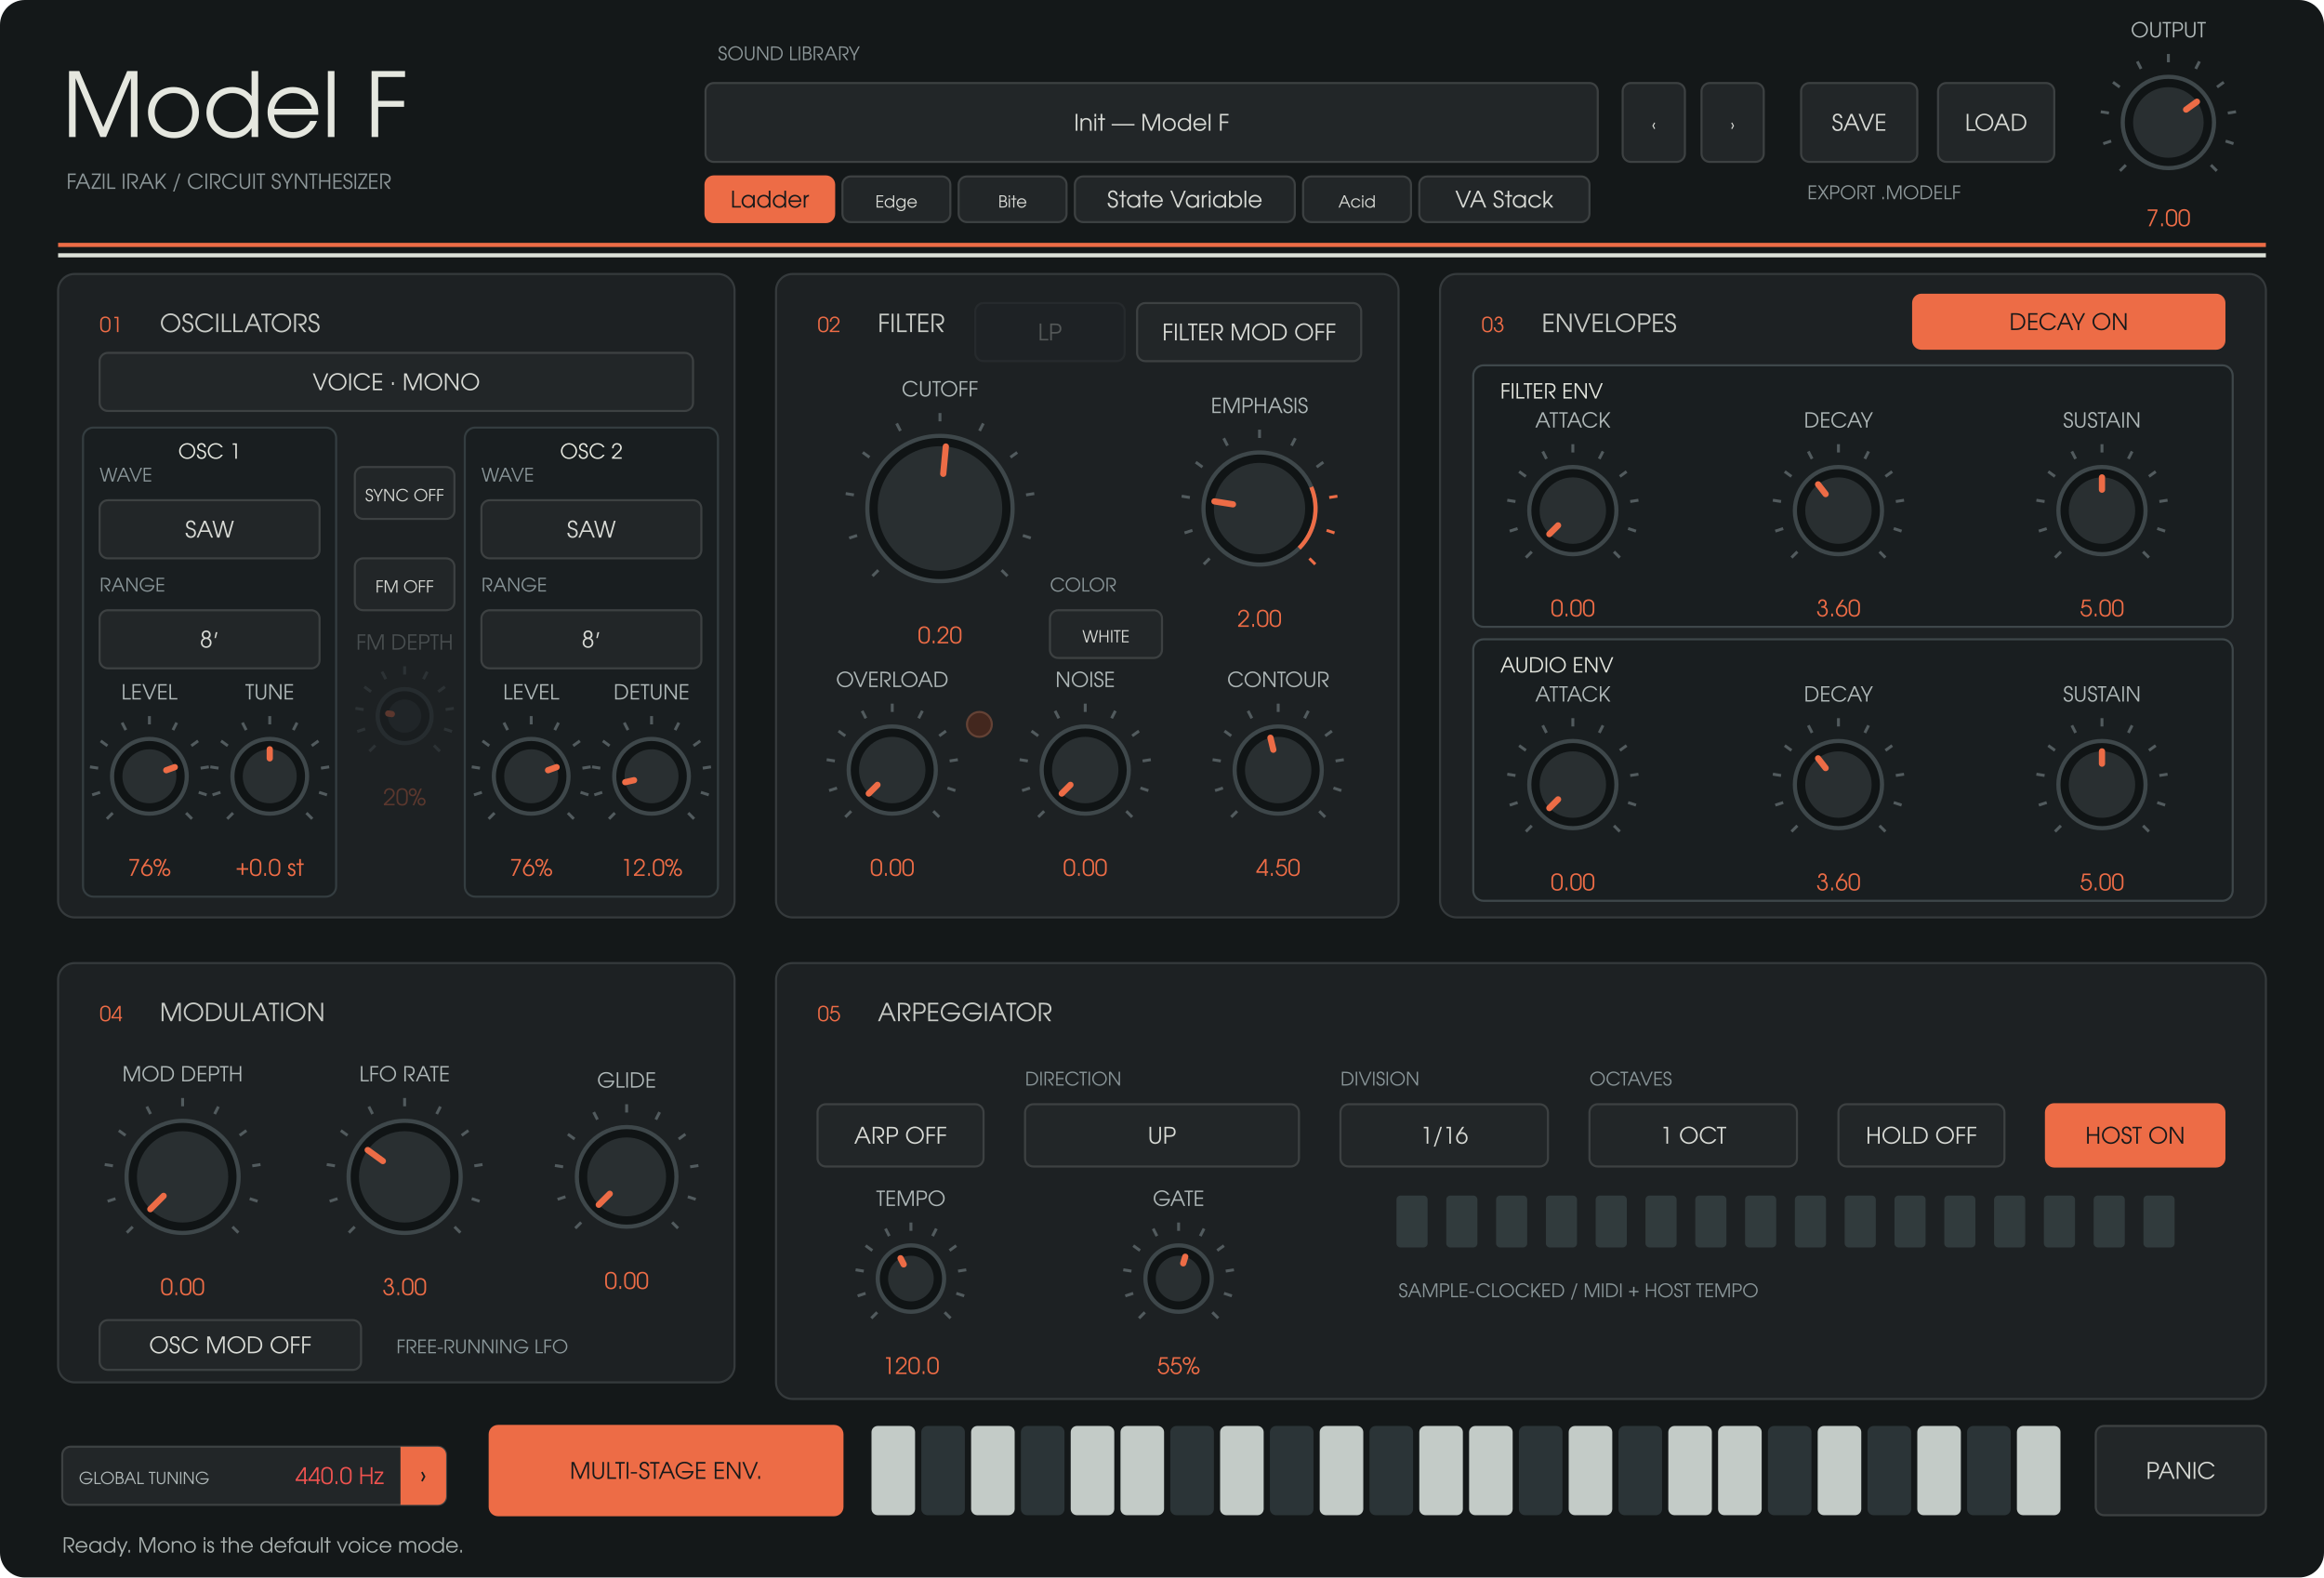
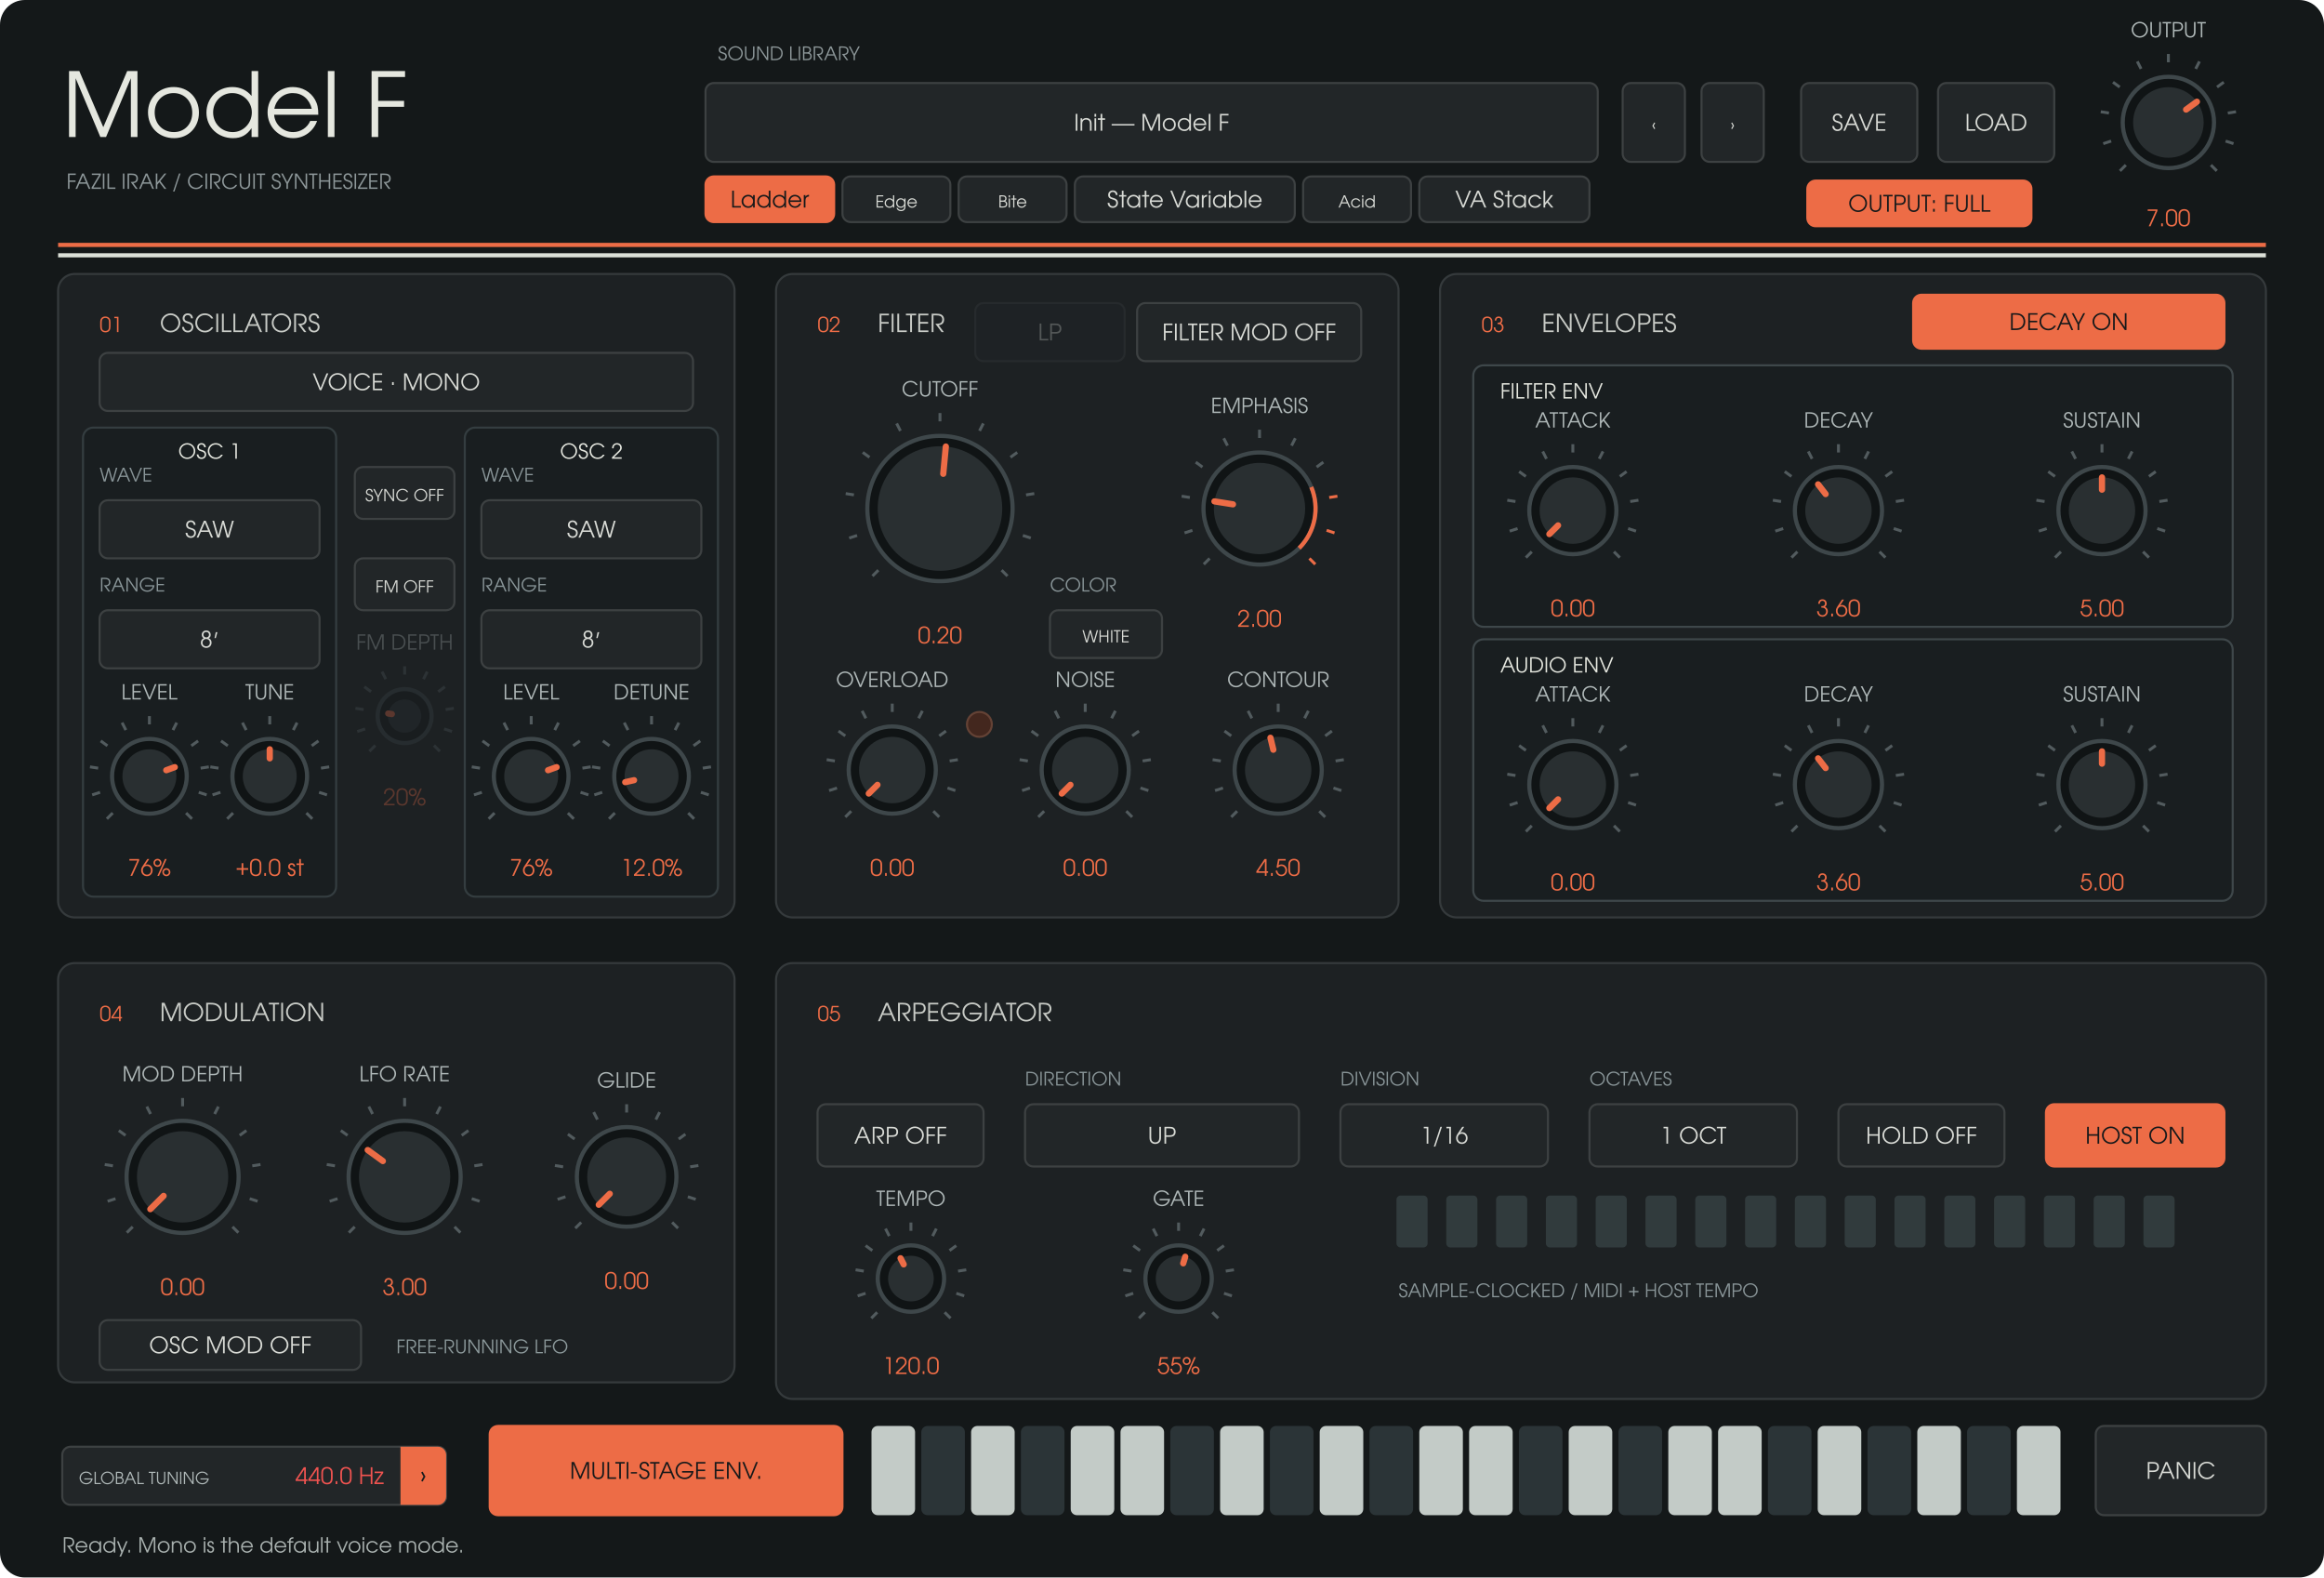
<svg xmlns="http://www.w3.org/2000/svg" width="1120" height="760" viewBox="0 0 1120 760">
  <rect width="1120" height="760" rx="12" fill="#141819" />
  <g font-family="URW Gothic, sans-serif">
    <text x="30" y="66" fill="#e5e7df" font-size="43" text-anchor="start">Model F</text>
    <text x="32" y="91" fill="#8d9799" font-size="10" text-anchor="start">FAZIL IRAK  /  CIRCUIT SYNTHESIZER</text>
    <text x="346" y="29" fill="#8d9799" font-size="9" text-anchor="start">SOUND LIBRARY</text>
    <rect x="340" y="40" width="430" height="38" rx="4" fill="#222628" stroke="#3d4142" />
    <text x="555" y="63" fill="#d8dad5" font-size="11" text-anchor="middle">Init — Model F</text>
    <rect x="340" y="85" width="62" height="22" rx="4" fill="#ed6c46" stroke="#ed6c46" />
    <text x="371" y="100" fill="#17191a" font-size="11" text-anchor="middle">Ladder</text>
    <rect x="406" y="85" width="52" height="22" rx="4" fill="#222628" stroke="#3d4142" />
    <text x="432" y="100" fill="#d8dad5" font-size="8" text-anchor="middle">Edge</text>
    <rect x="462" y="85" width="52" height="22" rx="4" fill="#222628" stroke="#3d4142" />
    <text x="488" y="100" fill="#d8dad5" font-size="8" text-anchor="middle">Bite</text>
    <rect x="518" y="85" width="106" height="22" rx="4" fill="#222628" stroke="#3d4142" />
    <text x="571" y="100" fill="#d8dad5" font-size="11" text-anchor="middle">State Variable</text>
    <rect x="628" y="85" width="52" height="22" rx="4" fill="#222628" stroke="#3d4142" />
    <text x="654" y="100" fill="#d8dad5" font-size="8" text-anchor="middle">Acid</text>
    <rect x="684" y="85" width="82" height="22" rx="4" fill="#222628" stroke="#3d4142" />
    <text x="725" y="100" fill="#d8dad5" font-size="11" text-anchor="middle">VA Stack</text>
    <rect x="782" y="40" width="30" height="38" rx="4" fill="#222628" stroke="#3d4142" />
    <text x="797" y="63" fill="#d8dad5" font-size="8" text-anchor="middle">‹</text>
    <rect x="820" y="40" width="30" height="38" rx="4" fill="#222628" stroke="#3d4142" />
    <text x="835" y="63" fill="#d8dad5" font-size="8" text-anchor="middle">›</text>
    <rect x="868" y="40" width="56" height="38" rx="4" fill="#222628" stroke="#3d4142" />
    <text x="896" y="63" fill="#d8dad5" font-size="11" text-anchor="middle">SAVE</text>
    <rect x="934" y="40" width="56" height="38" rx="4" fill="#222628" stroke="#3d4142" />
    <text x="962" y="63" fill="#d8dad5" font-size="11" text-anchor="middle">LOAD</text>
-     <text x="871" y="96" fill="#8d9799" font-size="9" text-anchor="start">EXPORT .MODELF</text>
    <path d="M28 118H1092" stroke="#ed6c46" stroke-width="2" />
    <path d="M28 123H1092" stroke="#dce0d8" stroke-width="2" />
    <rect x="28" y="132" width="326" height="310" rx="8" fill="#1d2123" stroke="#353a3c" />
    <text x="48" y="160" fill="#ed6c46" font-size="10" text-anchor="start">01</text>
    <text x="77" y="160" fill="#c8cbc6" font-size="12" text-anchor="start">OSCILLATORS</text>
    <rect x="374" y="132" width="300" height="310" rx="8" fill="#1d2123" stroke="#353a3c" />
    <text x="394" y="160" fill="#ed6c46" font-size="10" text-anchor="start">02</text>
    <text x="423" y="160" fill="#c8cbc6" font-size="12" text-anchor="start">FILTER</text>
    <rect x="694" y="132" width="398" height="310" rx="8" fill="#1d2123" stroke="#353a3c" />
    <text x="714" y="160" fill="#ed6c46" font-size="10" text-anchor="start">03</text>
    <text x="743" y="160" fill="#c8cbc6" font-size="12" text-anchor="start">ENVELOPES</text>
    <rect x="28" y="464" width="326" height="202" rx="8" fill="#1d2123" stroke="#353a3c" />
    <text x="48" y="492" fill="#ed6c46" font-size="10" text-anchor="start">04</text>
    <text x="77" y="492" fill="#c8cbc6" font-size="12" text-anchor="start">MODULATION</text>
    <rect x="374" y="464" width="718" height="210" rx="8" fill="#1d2123" stroke="#353a3c" />
    <text x="394" y="492" fill="#ed6c46" font-size="10" text-anchor="start">05</text>
    <text x="423" y="492" fill="#c8cbc6" font-size="12" text-anchor="start">ARPEGGIATOR</text>
    <rect x="40" y="206" width="122" height="226" rx="5" fill="#191e20" stroke="#343d40" />
    <text x="101" y="221" fill="#e5e7df" font-size="10" text-anchor="middle">OSC 1</text>
    <rect x="224" y="206" width="122" height="226" rx="5" fill="#191e20" stroke="#343d40" />
    <text x="285" y="221" fill="#e5e7df" font-size="10" text-anchor="middle">OSC 2</text>
    <rect x="710" y="176" width="366" height="126" rx="5" fill="#191e20" stroke="#3e474a" />
    <text x="723" y="192" fill="#e5e7df" font-size="10" text-anchor="start">FILTER ENV</text>
    <rect x="710" y="308" width="366" height="126" rx="5" fill="#191e20" stroke="#3e474a" />
    <text x="723" y="324" fill="#e5e7df" font-size="10" text-anchor="start">AUDIO ENV</text>
    <rect x="30" y="697" width="185" height="28" rx="4" fill="#222628" stroke="#3d4142" />
    <text x="122.5" y="715" fill="#d8dad5" font-size="11" text-anchor="middle" />
    <path data-role="global-tuning-cycle" d="M193 697H211A4 4 0 0 1 215 701V721A4 4 0 0 1 211 725H193Z" fill="#ed6c46" />
    <text x="38" y="715" fill="#afb8b8" font-size="8" text-anchor="start">GLOBAL TUNING</text>
    <text x="185" y="715" fill="#ef5350" font-size="11" text-anchor="end">440.0 Hz</text>
    <text x="204" y="715" fill="#151b1c" font-size="12" text-anchor="middle">›</text>
    <g opacity="0.3">
      <rect x="470" y="146" width="72" height="28" rx="4" fill="#222628" stroke="#3d4142" />
      <text x="506" y="164" fill="#d8dad5" font-size="11" text-anchor="middle">LP</text>
    </g>
    <path d="M 1024.494 79.506 L 1021.665 82.335" stroke="#525b5e" stroke-width="1.4" />
    <path d="M 1017.419 67.961 L 1013.615 69.198" stroke="#525b5e" stroke-width="1.4" />
    <path d="M 1016.357 54.463 L 1012.406 53.838" stroke="#525b5e" stroke-width="1.4" />
    <path d="M 1021.539 41.954 L 1018.302 39.603" stroke="#525b5e" stroke-width="1.4" />
    <path d="M 1031.834 33.161 L 1030.018 29.597" stroke="#525b5e" stroke-width="1.4" />
    <path d="M 1045 30 L 1045 26" stroke="#525b5e" stroke-width="1.4" />
    <path d="M 1058.166 33.161 L 1059.982 29.597" stroke="#525b5e" stroke-width="1.4" />
    <path d="M 1068.461 41.954 L 1071.698 39.603" stroke="#525b5e" stroke-width="1.4" />
    <path d="M 1073.643 54.463 L 1077.594 53.838" stroke="#525b5e" stroke-width="1.4" />
    <path d="M 1072.581 67.961 L 1076.385 69.198" stroke="#525b5e" stroke-width="1.4" />
    <path d="M 1065.506 79.506 L 1068.335 82.335" stroke="#525b5e" stroke-width="1.4" />
    <circle cx="1045" cy="59" r="22" fill="#101415" stroke="#3e474a" stroke-width="2" />
    <circle cx="1045" cy="59" r="17" fill="#292f31" />
    <path d="M 1053.543 52.793 L 1058.753 49.008" stroke="#ed6c46" stroke-width="3" stroke-linecap="round" />
    <text x="1045" y="18" fill="#afb8b8" font-size="10" text-anchor="middle">OUTPUT</text>
    <text x="1045" y="109" fill="#ed6c46" font-size="11" text-anchor="middle">7.00</text>
+     <rect x="871" y="87" width="108" height="22" rx="4" fill="#ed6c46" stroke="#ed6c46" />
+     <text x="925" y="102" fill="#17191a" font-size="11" text-anchor="middle">OUTPUT: FULL</text>
    <rect x="48" y="170" width="286" height="28" rx="4" fill="#222628" stroke="#3d4142" />
    <text x="191" y="188" fill="#d8dad5" font-size="11" text-anchor="middle">VOICE · MONO</text>
    <rect x="48" y="241" width="106" height="28" rx="4" fill="#222628" stroke="#3d4142" />
    <text x="101" y="259" fill="#d8dad5" font-size="11" text-anchor="middle">SAW</text>
    <text x="48" y="232" fill="#899598" font-size="9" text-anchor="start">WAVE</text>
    <rect x="48" y="294" width="106" height="28" rx="4" fill="#222628" stroke="#3d4142" />
    <text x="101" y="312" fill="#d8dad5" font-size="11" text-anchor="middle">8′</text>
    <text x="48" y="285" fill="#899598" font-size="9" text-anchor="start">RANGE</text>
    <rect x="232" y="241" width="106" height="28" rx="4" fill="#222628" stroke="#3d4142" />
    <text x="285" y="259" fill="#d8dad5" font-size="11" text-anchor="middle">SAW</text>
    <text x="232" y="232" fill="#899598" font-size="9" text-anchor="start">WAVE</text>
    <rect x="232" y="294" width="106" height="28" rx="4" fill="#222628" stroke="#3d4142" />
    <text x="285" y="312" fill="#d8dad5" font-size="11" text-anchor="middle">8′</text>
    <text x="232" y="285" fill="#899598" font-size="9" text-anchor="start">RANGE</text>
    <path d="M 54.322 391.678 L 51.494 394.506" stroke="#525b5e" stroke-width="1.4" />
    <path d="M 48.224 381.725 L 44.419 382.961" stroke="#525b5e" stroke-width="1.4" />
    <path d="M 47.308 370.089 L 43.357 369.463" stroke="#525b5e" stroke-width="1.4" />
    <path d="M 51.775 359.305 L 48.539 356.954" stroke="#525b5e" stroke-width="1.4" />
    <path d="M 60.65 351.725 L 58.834 348.161" stroke="#525b5e" stroke-width="1.4" />
    <path d="M 72 349 L 72 345" stroke="#525b5e" stroke-width="1.4" />
    <path d="M 83.35 351.725 L 85.166 348.161" stroke="#525b5e" stroke-width="1.4" />
    <path d="M 92.225 359.305 L 95.461 356.954" stroke="#525b5e" stroke-width="1.4" />
    <path d="M 96.692 370.089 L 100.643 369.463" stroke="#525b5e" stroke-width="1.4" />
    <path d="M 95.776 381.725 L 99.581 382.961" stroke="#525b5e" stroke-width="1.4" />
    <path d="M 89.678 391.678 L 92.506 394.506" stroke="#525b5e" stroke-width="1.4" />
    <circle cx="72" cy="374" r="18" fill="#101415" stroke="#3e474a" stroke-width="2" />
    <circle cx="72" cy="374" r="13" fill="#292f31" />
    <path d="M 80.129 371.073 L 84.231 369.596" stroke="#ed6c46" stroke-width="3" stroke-linecap="round" />
    <text x="72" y="337" fill="#afb8b8" font-size="10" text-anchor="middle">LEVEL</text>
    <text x="72" y="422" fill="#ed6c46" font-size="11" text-anchor="middle">76%</text>
    <path d="M 112.322 391.678 L 109.494 394.506" stroke="#525b5e" stroke-width="1.4" />
    <path d="M 106.224 381.725 L 102.419 382.961" stroke="#525b5e" stroke-width="1.4" />
    <path d="M 105.308 370.089 L 101.357 369.463" stroke="#525b5e" stroke-width="1.4" />
    <path d="M 109.775 359.305 L 106.539 356.954" stroke="#525b5e" stroke-width="1.4" />
    <path d="M 118.65 351.725 L 116.834 348.161" stroke="#525b5e" stroke-width="1.4" />
    <path d="M 130 349 L 130 345" stroke="#525b5e" stroke-width="1.4" />
    <path d="M 141.35 351.725 L 143.166 348.161" stroke="#525b5e" stroke-width="1.4" />
    <path d="M 150.225 359.305 L 153.461 356.954" stroke="#525b5e" stroke-width="1.4" />
    <path d="M 154.692 370.089 L 158.643 369.463" stroke="#525b5e" stroke-width="1.4" />
    <path d="M 153.776 381.725 L 157.581 382.961" stroke="#525b5e" stroke-width="1.4" />
    <path d="M 147.678 391.678 L 150.506 394.506" stroke="#525b5e" stroke-width="1.4" />
    <circle cx="130" cy="374" r="18" fill="#101415" stroke="#3e474a" stroke-width="2" />
    <circle cx="130" cy="374" r="13" fill="#292f31" />
    <path d="M 130 365.36 L 130 361" stroke="#ed6c46" stroke-width="3" stroke-linecap="round" />
    <text x="130" y="337" fill="#afb8b8" font-size="10" text-anchor="middle">TUNE</text>
    <text x="130" y="422" fill="#ed6c46" font-size="11" text-anchor="middle">+0.0 st</text>
    <path d="M 238.322 391.678 L 235.494 394.506" stroke="#525b5e" stroke-width="1.4" />
    <path d="M 232.224 381.725 L 228.419 382.961" stroke="#525b5e" stroke-width="1.4" />
    <path d="M 231.308 370.089 L 227.357 369.463" stroke="#525b5e" stroke-width="1.4" />
    <path d="M 235.775 359.305 L 232.539 356.954" stroke="#525b5e" stroke-width="1.4" />
    <path d="M 244.65 351.725 L 242.834 348.161" stroke="#525b5e" stroke-width="1.4" />
    <path d="M 256 349 L 256 345" stroke="#525b5e" stroke-width="1.4" />
    <path d="M 267.35 351.725 L 269.166 348.161" stroke="#525b5e" stroke-width="1.4" />
    <path d="M 276.225 359.305 L 279.461 356.954" stroke="#525b5e" stroke-width="1.4" />
    <path d="M 280.692 370.089 L 284.643 369.463" stroke="#525b5e" stroke-width="1.4" />
    <path d="M 279.776 381.725 L 283.581 382.961" stroke="#525b5e" stroke-width="1.4" />
    <path d="M 273.678 391.678 L 276.506 394.506" stroke="#525b5e" stroke-width="1.4" />
    <circle cx="256" cy="374" r="18" fill="#101415" stroke="#3e474a" stroke-width="2" />
    <circle cx="256" cy="374" r="13" fill="#292f31" />
    <path d="M 264.129 371.073 L 268.231 369.596" stroke="#ed6c46" stroke-width="3" stroke-linecap="round" />
    <text x="256" y="337" fill="#afb8b8" font-size="10" text-anchor="middle">LEVEL</text>
    <text x="256" y="422" fill="#ed6c46" font-size="11" text-anchor="middle">76%</text>
    <path d="M 296.322 391.678 L 293.494 394.506" stroke="#525b5e" stroke-width="1.4" />
    <path d="M 290.224 381.725 L 286.419 382.961" stroke="#525b5e" stroke-width="1.4" />
    <path d="M 289.308 370.089 L 285.357 369.463" stroke="#525b5e" stroke-width="1.4" />
    <path d="M 293.775 359.305 L 290.539 356.954" stroke="#525b5e" stroke-width="1.4" />
    <path d="M 302.65 351.725 L 300.834 348.161" stroke="#525b5e" stroke-width="1.4" />
    <path d="M 314 349 L 314 345" stroke="#525b5e" stroke-width="1.4" />
    <path d="M 325.35 351.725 L 327.166 348.161" stroke="#525b5e" stroke-width="1.4" />
    <path d="M 334.225 359.305 L 337.461 356.954" stroke="#525b5e" stroke-width="1.4" />
    <path d="M 338.692 370.089 L 342.643 369.463" stroke="#525b5e" stroke-width="1.4" />
    <path d="M 337.776 381.725 L 341.581 382.961" stroke="#525b5e" stroke-width="1.4" />
    <path d="M 331.678 391.678 L 334.506 394.506" stroke="#525b5e" stroke-width="1.4" />
    <circle cx="314" cy="374" r="18" fill="#101415" stroke="#3e474a" stroke-width="2" />
    <circle cx="314" cy="374" r="13" fill="#292f31" />
    <path d="M 305.568 375.885 L 301.313 376.836" stroke="#ed6c46" stroke-width="3" stroke-linecap="round" />
    <text x="314" y="337" fill="#afb8b8" font-size="10" text-anchor="middle">DETUNE</text>
    <text x="314" y="422" fill="#ed6c46" font-size="11" text-anchor="middle">12.0%</text>
    <rect x="171" y="225" width="48" height="25" rx="4" fill="#222628" stroke="#3d4142" />
    <text x="195" y="241.5" fill="#d8dad5" font-size="8" text-anchor="middle">SYNC  OFF</text>
    <rect x="171" y="269" width="48" height="25" rx="4" fill="#222628" stroke="#3d4142" />
    <text x="195" y="285.5" fill="#d8dad5" font-size="8" text-anchor="middle">FM  OFF</text>
    <g opacity="0.3">
      <path d="M 180.858 359.142 L 178.029 361.971" stroke="#525b5e" stroke-width="1.4" />
      <path d="M 175.979 351.18 L 172.175 352.416" stroke="#525b5e" stroke-width="1.4" />
      <path d="M 175.246 341.871 L 171.295 341.246" stroke="#525b5e" stroke-width="1.4" />
      <path d="M 178.82 333.244 L 175.584 330.893" stroke="#525b5e" stroke-width="1.4" />
      <path d="M 185.92 327.18 L 184.104 323.616" stroke="#525b5e" stroke-width="1.4" />
      <path d="M 195 325 L 195 321" stroke="#525b5e" stroke-width="1.4" />
      <path d="M 204.08 327.18 L 205.896 323.616" stroke="#525b5e" stroke-width="1.4" />
      <path d="M 211.18 333.244 L 214.416 330.893" stroke="#525b5e" stroke-width="1.4" />
      <path d="M 214.754 341.871 L 218.705 341.246" stroke="#525b5e" stroke-width="1.4" />
      <path d="M 214.021 351.18 L 217.825 352.416" stroke="#525b5e" stroke-width="1.4" />
      <path d="M 209.142 359.142 L 211.971 361.971" stroke="#525b5e" stroke-width="1.4" />
      <circle cx="195" cy="345" r="13" fill="#101415" stroke="#3e474a" stroke-width="2" />
      <circle cx="195" cy="345" r="8" fill="#292f31" />
      <path d="M 188.837 344.024 L 187.098 343.749" stroke="#ed6c46" stroke-width="3" stroke-linecap="round" />
      <text x="195" y="313" fill="#afb8b8" font-size="10" text-anchor="middle">FM DEPTH</text>
      <text x="195" y="388" fill="#ed6c46" font-size="11" text-anchor="middle">20%</text>
    </g>
    <path d="M 423.302 274.698 L 420.473 277.527" stroke="#525b5e" stroke-width="1.4" />
    <path d="M 413.056 257.979 L 409.251 259.215" stroke="#525b5e" stroke-width="1.4" />
    <path d="M 411.517 238.43 L 407.566 237.804" stroke="#525b5e" stroke-width="1.4" />
    <path d="M 419.021 220.313 L 415.785 217.962" stroke="#525b5e" stroke-width="1.4" />
    <path d="M 433.932 207.578 L 432.116 204.014" stroke="#525b5e" stroke-width="1.4" />
    <path d="M 453 203 L 453 199" stroke="#525b5e" stroke-width="1.4" />
    <path d="M 472.068 207.578 L 473.884 204.014" stroke="#525b5e" stroke-width="1.4" />
    <path d="M 486.979 220.313 L 490.215 217.962" stroke="#525b5e" stroke-width="1.4" />
    <path d="M 494.483 238.43 L 498.434 237.804" stroke="#525b5e" stroke-width="1.4" />
    <path d="M 492.944 257.979 L 496.749 259.215" stroke="#525b5e" stroke-width="1.4" />
    <path d="M 482.698 274.698 L 485.527 277.527" stroke="#525b5e" stroke-width="1.4" />
    <circle cx="453" cy="245" r="35" fill="#101415" stroke="#3e474a" stroke-width="2" />
    <circle cx="453" cy="245" r="30" fill="#292f31" />
    <path d="M 454.581 228.275 L 455.823 215.133" stroke="#ed6c46" stroke-width="3" stroke-linecap="round" />
    <text x="453" y="191" fill="#afb8b8" font-size="10" text-anchor="middle">CUTOFF</text>
    <text x="453" y="310" fill="#ed6c46" font-size="11" text-anchor="middle">0.20</text>
    <path d="M 582.958 269.042 L 580.13 271.87" stroke="#525b5e" stroke-width="1.4" />
    <path d="M 574.664 255.507 L 570.86 256.743" stroke="#525b5e" stroke-width="1.4" />
    <path d="M 573.419 239.681 L 569.468 239.055" stroke="#525b5e" stroke-width="1.4" />
    <path d="M 579.493 225.015 L 576.257 222.664" stroke="#525b5e" stroke-width="1.4" />
    <path d="M 591.564 214.706 L 589.748 211.142" stroke="#525b5e" stroke-width="1.4" />
    <path d="M 607 211 L 607 207" stroke="#525b5e" stroke-width="1.4" />
    <path d="M 622.436 214.706 L 624.252 211.142" stroke="#525b5e" stroke-width="1.4" />
    <path d="M 634.507 225.015 L 637.743 222.664" stroke="#525b5e" stroke-width="1.4" />
    <path d="M 640.581 239.681 L 644.532 239.055" stroke="#ed6c46" stroke-width="1.4" />
    <path d="M 639.336 255.507 L 643.14 256.743" stroke="#ed6c46" stroke-width="1.4" />
    <path d="M 631.042 269.042 L 633.87 271.87" stroke="#ed6c46" stroke-width="1.4" />
    <circle cx="607" cy="245" r="27" fill="#101415" stroke="#3e474a" stroke-width="2" />
    <circle cx="607" cy="245" r="22" fill="#292f31" />
    <path d="M 594.2 242.973 L 585.271 241.558" stroke="#ed6c46" stroke-width="3" stroke-linecap="round" />
    <path data-role="emphasis-high-resonance" data-start="0.75" d="M 631.945 234.668 A 27 27 0 0 1 626.092 264.092" fill="none" stroke="#ed6c46" stroke-width="2" stroke-linecap="butt" />
    <text x="607" y="199" fill="#afb8b8" font-size="10" text-anchor="middle">EMPHASIS</text>
    <text x="607" y="302" fill="#ed6c46" font-size="11" text-anchor="middle">2.00</text>
    <path d="M 596.201 390.799 L 593.373 393.627" stroke="#525b5e" stroke-width="1.4" />
    <path d="M 589.37 379.652 L 585.566 380.889" stroke="#525b5e" stroke-width="1.4" />
    <path d="M 588.345 366.62 L 584.394 365.994" stroke="#525b5e" stroke-width="1.4" />
    <path d="M 593.348 354.542 L 590.111 352.191" stroke="#525b5e" stroke-width="1.4" />
    <path d="M 603.288 346.052 L 601.472 342.488" stroke="#525b5e" stroke-width="1.4" />
    <path d="M 616 343 L 616 339" stroke="#525b5e" stroke-width="1.4" />
    <path d="M 628.712 346.052 L 630.528 342.488" stroke="#525b5e" stroke-width="1.4" />
    <path d="M 638.652 354.542 L 641.889 352.191" stroke="#525b5e" stroke-width="1.4" />
    <path d="M 643.655 366.62 L 647.606 365.994" stroke="#525b5e" stroke-width="1.4" />
    <path d="M 642.63 379.652 L 646.434 380.889" stroke="#525b5e" stroke-width="1.4" />
    <path d="M 635.799 390.799 L 638.627 393.627" stroke="#525b5e" stroke-width="1.4" />
    <circle cx="616" cy="371" r="21" fill="#101415" stroke="#3e474a" stroke-width="2" />
    <circle cx="616" cy="371" r="16" fill="#292f31" />
    <path d="M 613.647 361.199 L 612.265 355.442" stroke="#ed6c46" stroke-width="3" stroke-linecap="round" />
    <text x="616" y="331" fill="#afb8b8" font-size="10" text-anchor="middle">CONTOUR</text>
    <text x="616" y="422" fill="#ed6c46" font-size="11" text-anchor="middle">4.50</text>
    <path d="M 410.201 390.799 L 407.373 393.627" stroke="#525b5e" stroke-width="1.4" />
    <path d="M 403.37 379.652 L 399.566 380.889" stroke="#525b5e" stroke-width="1.4" />
    <path d="M 402.345 366.62 L 398.394 365.994" stroke="#525b5e" stroke-width="1.4" />
    <path d="M 407.348 354.542 L 404.111 352.191" stroke="#525b5e" stroke-width="1.4" />
    <path d="M 417.288 346.052 L 415.472 342.488" stroke="#525b5e" stroke-width="1.4" />
    <path d="M 430 343 L 430 339" stroke="#525b5e" stroke-width="1.4" />
    <path d="M 442.712 346.052 L 444.528 342.488" stroke="#525b5e" stroke-width="1.4" />
    <path d="M 452.652 354.542 L 455.889 352.191" stroke="#525b5e" stroke-width="1.4" />
    <path d="M 457.655 366.62 L 461.606 365.994" stroke="#525b5e" stroke-width="1.4" />
    <path d="M 456.63 379.652 L 460.434 380.889" stroke="#525b5e" stroke-width="1.4" />
    <path d="M 449.799 390.799 L 452.627 393.627" stroke="#525b5e" stroke-width="1.4" />
    <circle cx="430" cy="371" r="21" fill="#101415" stroke="#3e474a" stroke-width="2" />
    <circle cx="430" cy="371" r="16" fill="#292f31" />
    <path d="M 422.872 378.128 L 418.686 382.314" stroke="#ed6c46" stroke-width="3" stroke-linecap="round" />
    <text x="430" y="331" fill="#afb8b8" font-size="10" text-anchor="middle">OVERLOAD</text>
    <text x="430" y="422" fill="#ed6c46" font-size="11" text-anchor="middle">0.00</text>
    <rect x="548" y="146" width="108" height="28" rx="4" fill="#222628" stroke="#3d4142" />
    <text x="602" y="164" fill="#d8dad5" font-size="11" text-anchor="middle">FILTER MOD  OFF</text>
    <path d="M 738.201 265.799 L 735.373 268.627" stroke="#525b5e" stroke-width="1.4" />
    <path d="M 731.37 254.652 L 727.566 255.889" stroke="#525b5e" stroke-width="1.4" />
    <path d="M 730.345 241.62 L 726.394 240.994" stroke="#525b5e" stroke-width="1.4" />
    <path d="M 735.348 229.542 L 732.111 227.191" stroke="#525b5e" stroke-width="1.4" />
    <path d="M 745.288 221.052 L 743.472 217.488" stroke="#525b5e" stroke-width="1.4" />
    <path d="M 758 218 L 758 214" stroke="#525b5e" stroke-width="1.4" />
    <path d="M 770.712 221.052 L 772.528 217.488" stroke="#525b5e" stroke-width="1.4" />
    <path d="M 780.652 229.542 L 783.889 227.191" stroke="#525b5e" stroke-width="1.4" />
    <path d="M 785.655 241.62 L 789.606 240.994" stroke="#525b5e" stroke-width="1.4" />
    <path d="M 784.63 254.652 L 788.434 255.889" stroke="#525b5e" stroke-width="1.4" />
    <path d="M 777.799 265.799 L 780.627 268.627" stroke="#525b5e" stroke-width="1.4" />
    <circle cx="758" cy="246" r="21" fill="#101415" stroke="#3e474a" stroke-width="2" />
    <circle cx="758" cy="246" r="16" fill="#292f31" />
    <path d="M 750.872 253.128 L 746.686 257.314" stroke="#ed6c46" stroke-width="3" stroke-linecap="round" />
    <text x="758" y="206" fill="#afb8b8" font-size="10" text-anchor="middle">ATTACK</text>
    <text x="758" y="297" fill="#ed6c46" font-size="11" text-anchor="middle">0.00</text>
    <path d="M 866.201 265.799 L 863.373 268.627" stroke="#525b5e" stroke-width="1.4" />
    <path d="M 859.37 254.652 L 855.566 255.889" stroke="#525b5e" stroke-width="1.4" />
    <path d="M 858.345 241.62 L 854.394 240.994" stroke="#525b5e" stroke-width="1.4" />
    <path d="M 863.348 229.542 L 860.111 227.191" stroke="#525b5e" stroke-width="1.4" />
    <path d="M 873.288 221.052 L 871.472 217.488" stroke="#525b5e" stroke-width="1.4" />
    <path d="M 886 218 L 886 214" stroke="#525b5e" stroke-width="1.4" />
    <path d="M 898.712 221.052 L 900.528 217.488" stroke="#525b5e" stroke-width="1.4" />
    <path d="M 908.652 229.542 L 911.889 227.191" stroke="#525b5e" stroke-width="1.4" />
    <path d="M 913.655 241.62 L 917.606 240.994" stroke="#525b5e" stroke-width="1.4" />
    <path d="M 912.63 254.652 L 916.434 255.889" stroke="#525b5e" stroke-width="1.4" />
    <path d="M 905.799 265.799 L 908.627 268.627" stroke="#525b5e" stroke-width="1.4" />
    <circle cx="886" cy="246" r="21" fill="#101415" stroke="#3e474a" stroke-width="2" />
    <circle cx="886" cy="246" r="16" fill="#292f31" />
    <path d="M 879.822 238.035 L 876.193 233.358" stroke="#ed6c46" stroke-width="3" stroke-linecap="round" />
    <text x="886" y="206" fill="#afb8b8" font-size="10" text-anchor="middle">DECAY</text>
    <text x="886" y="297" fill="#ed6c46" font-size="11" text-anchor="middle">3.60</text>
    <path d="M 993.201 265.799 L 990.373 268.627" stroke="#525b5e" stroke-width="1.4" />
    <path d="M 986.37 254.652 L 982.566 255.889" stroke="#525b5e" stroke-width="1.4" />
    <path d="M 985.345 241.62 L 981.394 240.994" stroke="#525b5e" stroke-width="1.4" />
    <path d="M 990.348 229.542 L 987.111 227.191" stroke="#525b5e" stroke-width="1.4" />
    <path d="M 1000.288 221.052 L 998.472 217.488" stroke="#525b5e" stroke-width="1.4" />
    <path d="M 1013 218 L 1013 214" stroke="#525b5e" stroke-width="1.4" />
    <path d="M 1025.712 221.052 L 1027.528 217.488" stroke="#525b5e" stroke-width="1.4" />
    <path d="M 1035.652 229.542 L 1038.889 227.191" stroke="#525b5e" stroke-width="1.4" />
    <path d="M 1040.655 241.62 L 1044.606 240.994" stroke="#525b5e" stroke-width="1.4" />
    <path d="M 1039.63 254.652 L 1043.434 255.889" stroke="#525b5e" stroke-width="1.4" />
    <path d="M 1032.799 265.799 L 1035.627 268.627" stroke="#525b5e" stroke-width="1.4" />
    <circle cx="1013" cy="246" r="21" fill="#101415" stroke="#3e474a" stroke-width="2" />
    <circle cx="1013" cy="246" r="16" fill="#292f31" />
    <path d="M 1013 235.92 L 1013 230" stroke="#ed6c46" stroke-width="3" stroke-linecap="round" />
    <text x="1013" y="206" fill="#afb8b8" font-size="10" text-anchor="middle">SUSTAIN</text>
    <text x="1013" y="297" fill="#ed6c46" font-size="11" text-anchor="middle">5.00</text>
    <path d="M 738.201 397.799 L 735.373 400.627" stroke="#525b5e" stroke-width="1.4" />
    <path d="M 731.37 386.652 L 727.566 387.889" stroke="#525b5e" stroke-width="1.4" />
    <path d="M 730.345 373.62 L 726.394 372.994" stroke="#525b5e" stroke-width="1.4" />
    <path d="M 735.348 361.542 L 732.111 359.191" stroke="#525b5e" stroke-width="1.4" />
    <path d="M 745.288 353.052 L 743.472 349.488" stroke="#525b5e" stroke-width="1.4" />
    <path d="M 758 350 L 758 346" stroke="#525b5e" stroke-width="1.4" />
    <path d="M 770.712 353.052 L 772.528 349.488" stroke="#525b5e" stroke-width="1.4" />
    <path d="M 780.652 361.542 L 783.889 359.191" stroke="#525b5e" stroke-width="1.4" />
    <path d="M 785.655 373.62 L 789.606 372.994" stroke="#525b5e" stroke-width="1.4" />
    <path d="M 784.63 386.652 L 788.434 387.889" stroke="#525b5e" stroke-width="1.4" />
    <path d="M 777.799 397.799 L 780.627 400.627" stroke="#525b5e" stroke-width="1.4" />
    <circle cx="758" cy="378" r="21" fill="#101415" stroke="#3e474a" stroke-width="2" />
    <circle cx="758" cy="378" r="16" fill="#292f31" />
    <path d="M 750.872 385.128 L 746.686 389.314" stroke="#ed6c46" stroke-width="3" stroke-linecap="round" />
    <text x="758" y="338" fill="#afb8b8" font-size="10" text-anchor="middle">ATTACK</text>
    <text x="758" y="429" fill="#ed6c46" font-size="11" text-anchor="middle">0.00</text>
    <path d="M 866.201 397.799 L 863.373 400.627" stroke="#525b5e" stroke-width="1.4" />
    <path d="M 859.37 386.652 L 855.566 387.889" stroke="#525b5e" stroke-width="1.4" />
    <path d="M 858.345 373.62 L 854.394 372.994" stroke="#525b5e" stroke-width="1.4" />
    <path d="M 863.348 361.542 L 860.111 359.191" stroke="#525b5e" stroke-width="1.4" />
    <path d="M 873.288 353.052 L 871.472 349.488" stroke="#525b5e" stroke-width="1.4" />
    <path d="M 886 350 L 886 346" stroke="#525b5e" stroke-width="1.4" />
    <path d="M 898.712 353.052 L 900.528 349.488" stroke="#525b5e" stroke-width="1.4" />
    <path d="M 908.652 361.542 L 911.889 359.191" stroke="#525b5e" stroke-width="1.4" />
    <path d="M 913.655 373.62 L 917.606 372.994" stroke="#525b5e" stroke-width="1.4" />
    <path d="M 912.63 386.652 L 916.434 387.889" stroke="#525b5e" stroke-width="1.4" />
    <path d="M 905.799 397.799 L 908.627 400.627" stroke="#525b5e" stroke-width="1.4" />
    <circle cx="886" cy="378" r="21" fill="#101415" stroke="#3e474a" stroke-width="2" />
    <circle cx="886" cy="378" r="16" fill="#292f31" />
    <path d="M 879.822 370.035 L 876.193 365.358" stroke="#ed6c46" stroke-width="3" stroke-linecap="round" />
    <text x="886" y="338" fill="#afb8b8" font-size="10" text-anchor="middle">DECAY</text>
    <text x="886" y="429" fill="#ed6c46" font-size="11" text-anchor="middle">3.60</text>
    <path d="M 993.201 397.799 L 990.373 400.627" stroke="#525b5e" stroke-width="1.4" />
    <path d="M 986.37 386.652 L 982.566 387.889" stroke="#525b5e" stroke-width="1.4" />
    <path d="M 985.345 373.62 L 981.394 372.994" stroke="#525b5e" stroke-width="1.4" />
    <path d="M 990.348 361.542 L 987.111 359.191" stroke="#525b5e" stroke-width="1.4" />
    <path d="M 1000.288 353.052 L 998.472 349.488" stroke="#525b5e" stroke-width="1.4" />
    <path d="M 1013 350 L 1013 346" stroke="#525b5e" stroke-width="1.4" />
    <path d="M 1025.712 353.052 L 1027.528 349.488" stroke="#525b5e" stroke-width="1.4" />
    <path d="M 1035.652 361.542 L 1038.889 359.191" stroke="#525b5e" stroke-width="1.4" />
    <path d="M 1040.655 373.62 L 1044.606 372.994" stroke="#525b5e" stroke-width="1.4" />
    <path d="M 1039.63 386.652 L 1043.434 387.889" stroke="#525b5e" stroke-width="1.4" />
    <path d="M 1032.799 397.799 L 1035.627 400.627" stroke="#525b5e" stroke-width="1.4" />
    <circle cx="1013" cy="378" r="21" fill="#101415" stroke="#3e474a" stroke-width="2" />
    <circle cx="1013" cy="378" r="16" fill="#292f31" />
    <path d="M 1013 367.92 L 1013 362" stroke="#ed6c46" stroke-width="3" stroke-linecap="round" />
    <text x="1013" y="338" fill="#afb8b8" font-size="10" text-anchor="middle">SUSTAIN</text>
    <text x="1013" y="429" fill="#ed6c46" font-size="11" text-anchor="middle">5.00</text>
    <path d="M 503.201 390.799 L 500.373 393.627" stroke="#525b5e" stroke-width="1.4" />
    <path d="M 496.37 379.652 L 492.566 380.889" stroke="#525b5e" stroke-width="1.4" />
    <path d="M 495.345 366.62 L 491.394 365.994" stroke="#525b5e" stroke-width="1.4" />
    <path d="M 500.348 354.542 L 497.111 352.191" stroke="#525b5e" stroke-width="1.4" />
    <path d="M 510.288 346.052 L 508.472 342.488" stroke="#525b5e" stroke-width="1.4" />
    <path d="M 523 343 L 523 339" stroke="#525b5e" stroke-width="1.4" />
    <path d="M 535.712 346.052 L 537.528 342.488" stroke="#525b5e" stroke-width="1.4" />
    <path d="M 545.652 354.542 L 548.889 352.191" stroke="#525b5e" stroke-width="1.4" />
    <path d="M 550.655 366.62 L 554.606 365.994" stroke="#525b5e" stroke-width="1.4" />
    <path d="M 549.63 379.652 L 553.434 380.889" stroke="#525b5e" stroke-width="1.4" />
    <path d="M 542.799 390.799 L 545.627 393.627" stroke="#525b5e" stroke-width="1.4" />
    <circle cx="523" cy="371" r="21" fill="#101415" stroke="#3e474a" stroke-width="2" />
    <circle cx="523" cy="371" r="16" fill="#292f31" />
    <path d="M 515.872 378.128 L 511.686 382.314" stroke="#ed6c46" stroke-width="3" stroke-linecap="round" />
    <text x="523" y="331" fill="#afb8b8" font-size="10" text-anchor="middle">NOISE</text>
    <text x="523" y="422" fill="#ed6c46" font-size="11" text-anchor="middle">0.00</text>
    <rect x="506" y="294" width="54" height="23" rx="4" fill="#222628" stroke="#3d4142" />
    <text x="533" y="309.5" fill="#d8dad5" font-size="8" text-anchor="middle">WHITE</text>
    <text x="506" y="285" fill="#899598" font-size="9" text-anchor="start">COLOR</text>
    <rect x="922" y="142" width="150" height="26" rx="4" fill="#ed6c46" stroke="#ed6c46" />
    <text x="997" y="159" fill="#17191a" font-size="11" text-anchor="middle">DECAY  ON</text>
    <path d="M 63.958 591.042 L 61.13 593.87" stroke="#525b5e" stroke-width="1.4" />
    <path d="M 55.664 577.507 L 51.86 578.743" stroke="#525b5e" stroke-width="1.4" />
    <path d="M 54.419 561.681 L 50.468 561.055" stroke="#525b5e" stroke-width="1.4" />
    <path d="M 60.493 547.015 L 57.257 544.664" stroke="#525b5e" stroke-width="1.4" />
    <path d="M 72.564 536.706 L 70.748 533.142" stroke="#525b5e" stroke-width="1.4" />
    <path d="M 88 533 L 88 529" stroke="#525b5e" stroke-width="1.4" />
    <path d="M 103.436 536.706 L 105.252 533.142" stroke="#525b5e" stroke-width="1.4" />
    <path d="M 115.507 547.015 L 118.743 544.664" stroke="#525b5e" stroke-width="1.4" />
    <path d="M 121.581 561.681 L 125.532 561.055" stroke="#525b5e" stroke-width="1.4" />
    <path d="M 120.336 577.507 L 124.14 578.743" stroke="#525b5e" stroke-width="1.4" />
    <path d="M 112.042 591.042 L 114.87 593.87" stroke="#525b5e" stroke-width="1.4" />
    <circle cx="88" cy="567" r="27" fill="#101415" stroke="#3e474a" stroke-width="2" />
    <circle cx="88" cy="567" r="22" fill="#292f31" />
    <path d="M 78.836 576.164 L 72.444 582.556" stroke="#ed6c46" stroke-width="3" stroke-linecap="round" />
    <text x="88" y="521" fill="#afb8b8" font-size="10" text-anchor="middle">MOD DEPTH</text>
    <text x="88" y="624" fill="#ed6c46" font-size="11" text-anchor="middle">0.00</text>
    <path d="M 170.958 591.042 L 168.13 593.87" stroke="#525b5e" stroke-width="1.4" />
    <path d="M 162.664 577.507 L 158.86 578.743" stroke="#525b5e" stroke-width="1.4" />
    <path d="M 161.419 561.681 L 157.468 561.055" stroke="#525b5e" stroke-width="1.4" />
    <path d="M 167.493 547.015 L 164.257 544.664" stroke="#525b5e" stroke-width="1.4" />
    <path d="M 179.564 536.706 L 177.748 533.142" stroke="#525b5e" stroke-width="1.4" />
    <path d="M 195 533 L 195 529" stroke="#525b5e" stroke-width="1.4" />
    <path d="M 210.436 536.706 L 212.252 533.142" stroke="#525b5e" stroke-width="1.4" />
    <path d="M 222.507 547.015 L 225.743 544.664" stroke="#525b5e" stroke-width="1.4" />
    <path d="M 228.581 561.681 L 232.532 561.055" stroke="#525b5e" stroke-width="1.4" />
    <path d="M 227.336 577.507 L 231.14 578.743" stroke="#525b5e" stroke-width="1.4" />
    <path d="M 219.042 591.042 L 221.87 593.87" stroke="#525b5e" stroke-width="1.4" />
    <circle cx="195" cy="567" r="27" fill="#101415" stroke="#3e474a" stroke-width="2" />
    <circle cx="195" cy="567" r="22" fill="#292f31" />
    <path d="M 184.515 559.382 L 177.202 554.069" stroke="#ed6c46" stroke-width="3" stroke-linecap="round" />
    <text x="195" y="521" fill="#afb8b8" font-size="10" text-anchor="middle">LFO RATE</text>
    <text x="195" y="624" fill="#ed6c46" font-size="11" text-anchor="middle">3.00</text>
    <path d="M 280.08 588.92 L 277.251 591.749" stroke="#525b5e" stroke-width="1.4" />
    <path d="M 272.517 576.58 L 268.713 577.816" stroke="#525b5e" stroke-width="1.4" />
    <path d="M 271.382 562.151 L 267.431 561.525" stroke="#525b5e" stroke-width="1.4" />
    <path d="M 276.92 548.779 L 273.684 546.428" stroke="#525b5e" stroke-width="1.4" />
    <path d="M 287.926 539.379 L 286.11 535.815" stroke="#525b5e" stroke-width="1.4" />
    <path d="M 302 536 L 302 532" stroke="#525b5e" stroke-width="1.4" />
    <path d="M 316.074 539.379 L 317.89 535.815" stroke="#525b5e" stroke-width="1.4" />
    <path d="M 327.08 548.779 L 330.316 546.428" stroke="#525b5e" stroke-width="1.4" />
    <path d="M 332.618 562.151 L 336.569 561.525" stroke="#525b5e" stroke-width="1.4" />
    <path d="M 331.483 576.58 L 335.287 577.816" stroke="#525b5e" stroke-width="1.4" />
    <path d="M 323.92 588.92 L 326.749 591.749" stroke="#525b5e" stroke-width="1.4" />
    <circle cx="302" cy="567" r="24" fill="#101415" stroke="#3e474a" stroke-width="2" />
    <circle cx="302" cy="567" r="19" fill="#292f31" />
    <path d="M 293.854 575.146 L 288.565 580.435" stroke="#ed6c46" stroke-width="3" stroke-linecap="round" />
    <text x="302" y="524" fill="#afb8b8" font-size="10" text-anchor="middle">GLIDE</text>
    <text x="302" y="621" fill="#ed6c46" font-size="11" text-anchor="middle">0.00</text>
    <rect x="48" y="636" width="126" height="24" rx="4" fill="#222628" stroke="#3d4142" />
    <text x="111" y="652" fill="#d8dad5" font-size="11" text-anchor="middle">OSC MOD  OFF</text>
    <rect x="394" y="532" width="80" height="30" rx="4" fill="#222628" stroke="#3d4142" />
    <text x="434" y="551" fill="#d8dad5" font-size="11" text-anchor="middle">ARP  OFF</text>
    <rect x="494" y="532" width="132" height="30" rx="4" fill="#222628" stroke="#3d4142" />
    <text x="560" y="551" fill="#d8dad5" font-size="11" text-anchor="middle">UP</text>
    <text x="494" y="523" fill="#899598" font-size="9" text-anchor="start">DIRECTION</text>
    <rect x="646" y="532" width="100" height="30" rx="4" fill="#222628" stroke="#3d4142" />
    <text x="696" y="551" fill="#d8dad5" font-size="11" text-anchor="middle">1/16</text>
    <text x="646" y="523" fill="#899598" font-size="9" text-anchor="start">DIVISION</text>
    <rect x="766" y="532" width="100" height="30" rx="4" fill="#222628" stroke="#3d4142" />
    <text x="816" y="551" fill="#d8dad5" font-size="11" text-anchor="middle">1 OCT</text>
    <text x="766" y="523" fill="#899598" font-size="9" text-anchor="start">OCTAVES</text>
    <rect x="886" y="532" width="80" height="30" rx="4" fill="#222628" stroke="#3d4142" />
    <text x="926" y="551" fill="#d8dad5" font-size="11" text-anchor="middle">HOLD  OFF</text>
    <rect x="986" y="532" width="86" height="30" rx="4" fill="#ed6c46" stroke="#ed6c46" />
    <text x="1029" y="551" fill="#17191a" font-size="11" text-anchor="middle">HOST  ON</text>
    <path d="M 422.737 632.263 L 419.908 635.092" stroke="#525b5e" stroke-width="1.4" />
    <path d="M 417.126 623.107 L 413.321 624.343" stroke="#525b5e" stroke-width="1.4" />
    <path d="M 416.283 612.402 L 412.332 611.776" stroke="#525b5e" stroke-width="1.4" />
    <path d="M 420.393 602.481 L 417.157 600.13" stroke="#525b5e" stroke-width="1.4" />
    <path d="M 428.558 595.507 L 426.742 591.943" stroke="#525b5e" stroke-width="1.4" />
    <path d="M 439 593 L 439 589" stroke="#525b5e" stroke-width="1.4" />
    <path d="M 449.442 595.507 L 451.258 591.943" stroke="#525b5e" stroke-width="1.4" />
    <path d="M 457.607 602.481 L 460.843 600.13" stroke="#525b5e" stroke-width="1.4" />
    <path d="M 461.717 612.402 L 465.668 611.776" stroke="#525b5e" stroke-width="1.4" />
    <path d="M 460.874 623.107 L 464.679 624.343" stroke="#525b5e" stroke-width="1.4" />
    <path d="M 455.263 632.263 L 458.092 635.092" stroke="#525b5e" stroke-width="1.4" />
    <circle cx="439" cy="616" r="16" fill="#101415" stroke="#3e474a" stroke-width="2" />
    <circle cx="439" cy="616" r="11" fill="#292f31" />
    <path d="M 435.513 609.157 L 434.006 606.199" stroke="#ed6c46" stroke-width="3" stroke-linecap="round" />
    <text x="439" y="581" fill="#afb8b8" font-size="10" text-anchor="middle">TEMPO</text>
    <text x="439" y="662" fill="#ed6c46" font-size="11" text-anchor="middle">120.0</text>
    <path d="M 551.737 632.263 L 548.908 635.092" stroke="#525b5e" stroke-width="1.4" />
    <path d="M 546.126 623.107 L 542.321 624.343" stroke="#525b5e" stroke-width="1.4" />
    <path d="M 545.283 612.402 L 541.332 611.776" stroke="#525b5e" stroke-width="1.4" />
    <path d="M 549.393 602.481 L 546.157 600.13" stroke="#525b5e" stroke-width="1.4" />
    <path d="M 557.558 595.507 L 555.742 591.943" stroke="#525b5e" stroke-width="1.4" />
    <path d="M 568 593 L 568 589" stroke="#525b5e" stroke-width="1.4" />
    <path d="M 578.442 595.507 L 580.258 591.943" stroke="#525b5e" stroke-width="1.4" />
    <path d="M 586.607 602.481 L 589.843 600.13" stroke="#525b5e" stroke-width="1.4" />
    <path d="M 590.717 612.402 L 594.668 611.776" stroke="#525b5e" stroke-width="1.4" />
    <path d="M 589.874 623.107 L 593.679 624.343" stroke="#525b5e" stroke-width="1.4" />
    <path d="M 584.263 632.263 L 587.092 635.092" stroke="#525b5e" stroke-width="1.4" />
    <circle cx="568" cy="616" r="16" fill="#101415" stroke="#3e474a" stroke-width="2" />
    <circle cx="568" cy="616" r="11" fill="#292f31" />
    <path d="M 570.229 608.651 L 571.193 605.474" stroke="#ed6c46" stroke-width="3" stroke-linecap="round" />
    <text x="568" y="581" fill="#afb8b8" font-size="10" text-anchor="middle">GATE</text>
    <text x="568" y="662" fill="#ed6c46" font-size="11" text-anchor="middle">55%</text>
    <circle cx="472" cy="349" r="10" fill="#ed6c46" opacity="0" />
    <circle cx="472" cy="349" r="6" fill="#43271e" stroke="#644235" />
    <circle cx="472" cy="349" r="5" fill="#ff794b" opacity="0" />
    <text x="191" y="652" fill="#8c999b" font-size="9" text-anchor="start">FREE-RUNNING LFO</text>
    <rect x="673" y="576" width="15" height="25" rx="2" fill="#313b3d" />
    <rect x="697" y="576" width="15" height="25" rx="2" fill="#313b3d" />
    <rect x="721" y="576" width="15" height="25" rx="2" fill="#313b3d" />
    <rect x="745" y="576" width="15" height="25" rx="2" fill="#313b3d" />
    <rect x="769" y="576" width="15" height="25" rx="2" fill="#313b3d" />
    <rect x="793" y="576" width="15" height="25" rx="2" fill="#313b3d" />
    <rect x="817" y="576" width="15" height="25" rx="2" fill="#313b3d" />
    <rect x="841" y="576" width="15" height="25" rx="2" fill="#313b3d" />
    <rect x="865" y="576" width="15" height="25" rx="2" fill="#313b3d" />
    <rect x="889" y="576" width="15" height="25" rx="2" fill="#313b3d" />
    <rect x="913" y="576" width="15" height="25" rx="2" fill="#313b3d" />
    <rect x="937" y="576" width="15" height="25" rx="2" fill="#313b3d" />
    <rect x="961" y="576" width="15" height="25" rx="2" fill="#313b3d" />
    <rect x="985" y="576" width="15" height="25" rx="2" fill="#313b3d" />
    <rect x="1009" y="576" width="15" height="25" rx="2" fill="#313b3d" />
    <rect x="1033" y="576" width="15" height="25" rx="2" fill="#313b3d" />
    <text x="674" y="625" fill="#899598" font-size="9" text-anchor="start">SAMPLE-CLOCKED  /  MIDI + HOST TEMPO</text>
    <text x="30" y="748" fill="#a8b0ae" font-size="10" text-anchor="start">Ready. Mono is the default voice mode.</text>
    <rect x="420" y="687" width="21" height="43" rx="3" fill="#c3cbc7" />
    <rect x="444" y="687" width="21" height="43" rx="3" fill="#2b3437" />
    <rect x="468" y="687" width="21" height="43" rx="3" fill="#c3cbc7" />
    <rect x="492" y="687" width="21" height="43" rx="3" fill="#2b3437" />
    <rect x="516" y="687" width="21" height="43" rx="3" fill="#c3cbc7" />
    <rect x="540" y="687" width="21" height="43" rx="3" fill="#c3cbc7" />
    <rect x="564" y="687" width="21" height="43" rx="3" fill="#2b3437" />
    <rect x="588" y="687" width="21" height="43" rx="3" fill="#c3cbc7" />
    <rect x="612" y="687" width="21" height="43" rx="3" fill="#2b3437" />
    <rect x="636" y="687" width="21" height="43" rx="3" fill="#c3cbc7" />
    <rect x="660" y="687" width="21" height="43" rx="3" fill="#2b3437" />
    <rect x="684" y="687" width="21" height="43" rx="3" fill="#c3cbc7" />
    <rect x="708" y="687" width="21" height="43" rx="3" fill="#c3cbc7" />
    <rect x="732" y="687" width="21" height="43" rx="3" fill="#2b3437" />
    <rect x="756" y="687" width="21" height="43" rx="3" fill="#c3cbc7" />
    <rect x="780" y="687" width="21" height="43" rx="3" fill="#2b3437" />
    <rect x="804" y="687" width="21" height="43" rx="3" fill="#c3cbc7" />
    <rect x="828" y="687" width="21" height="43" rx="3" fill="#c3cbc7" />
    <rect x="852" y="687" width="21" height="43" rx="3" fill="#2b3437" />
    <rect x="876" y="687" width="21" height="43" rx="3" fill="#c3cbc7" />
    <rect x="900" y="687" width="21" height="43" rx="3" fill="#2b3437" />
    <rect x="924" y="687" width="21" height="43" rx="3" fill="#c3cbc7" />
    <rect x="948" y="687" width="21" height="43" rx="3" fill="#2b3437" />
    <rect x="972" y="687" width="21" height="43" rx="3" fill="#c3cbc7" />
    <rect x="1010" y="687" width="82" height="43" rx="4" fill="#222628" stroke="#3d4142" />
    <text x="1051" y="712.5" fill="#d8dad5" font-size="11" text-anchor="middle">PANIC</text>
    <rect x="236" y="687" width="170" height="43" rx="4" fill="#ed6c46" stroke="#ed6c46" />
    <text x="321" y="712.5" fill="#17191a" font-size="11" text-anchor="middle">MULTI-STAGE ENV.</text>
  </g>
</svg>
